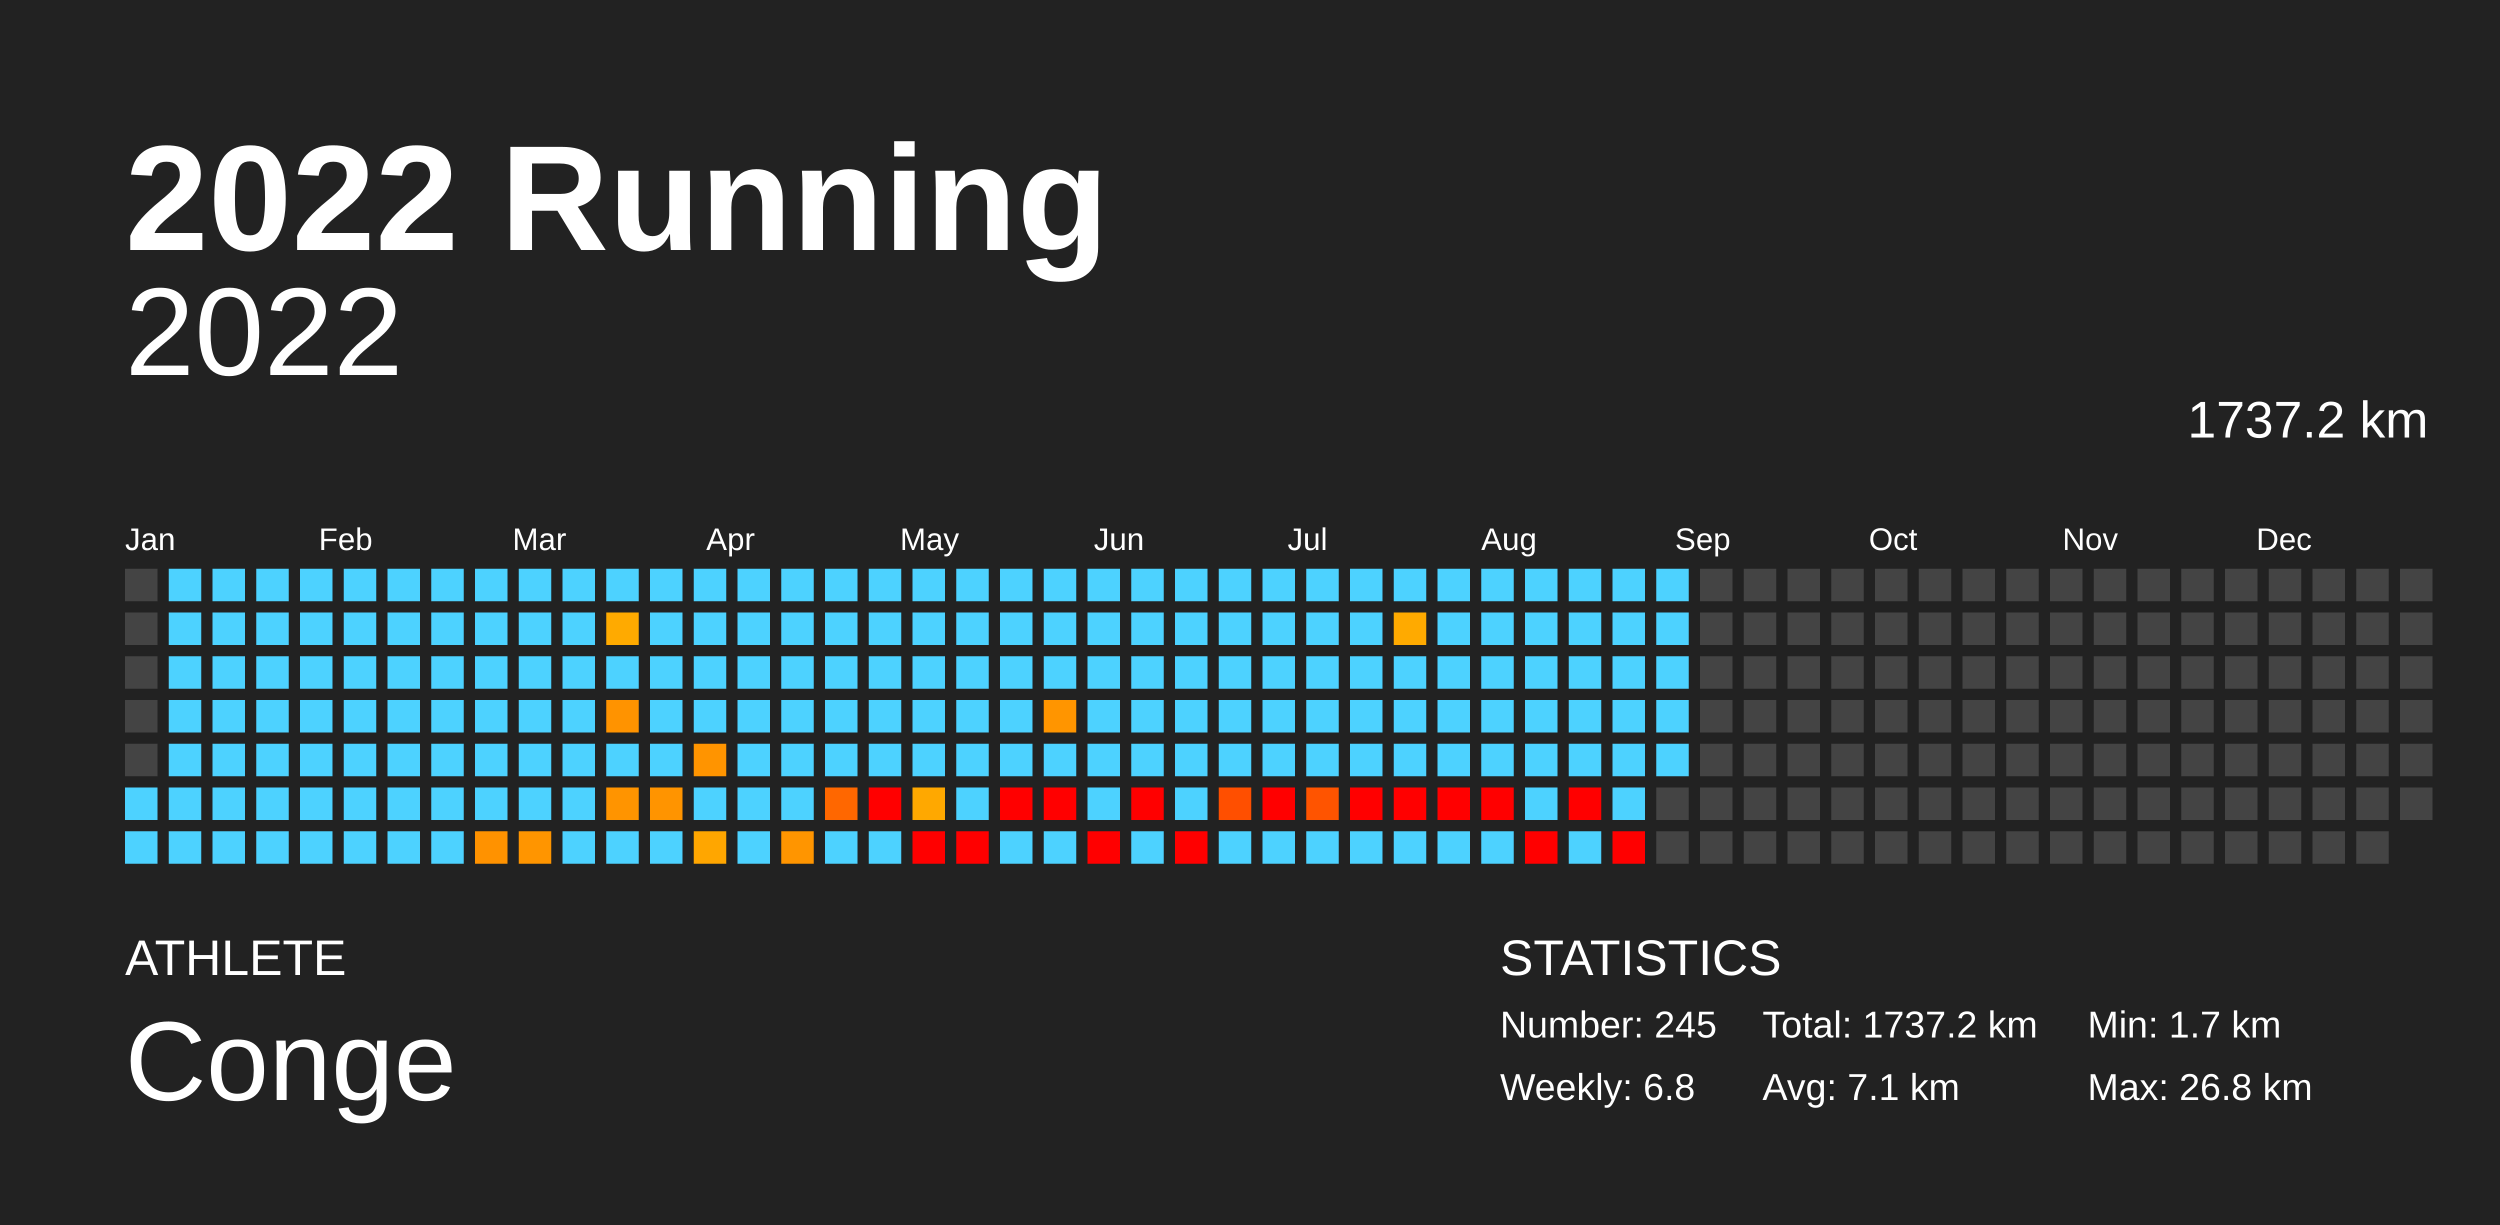
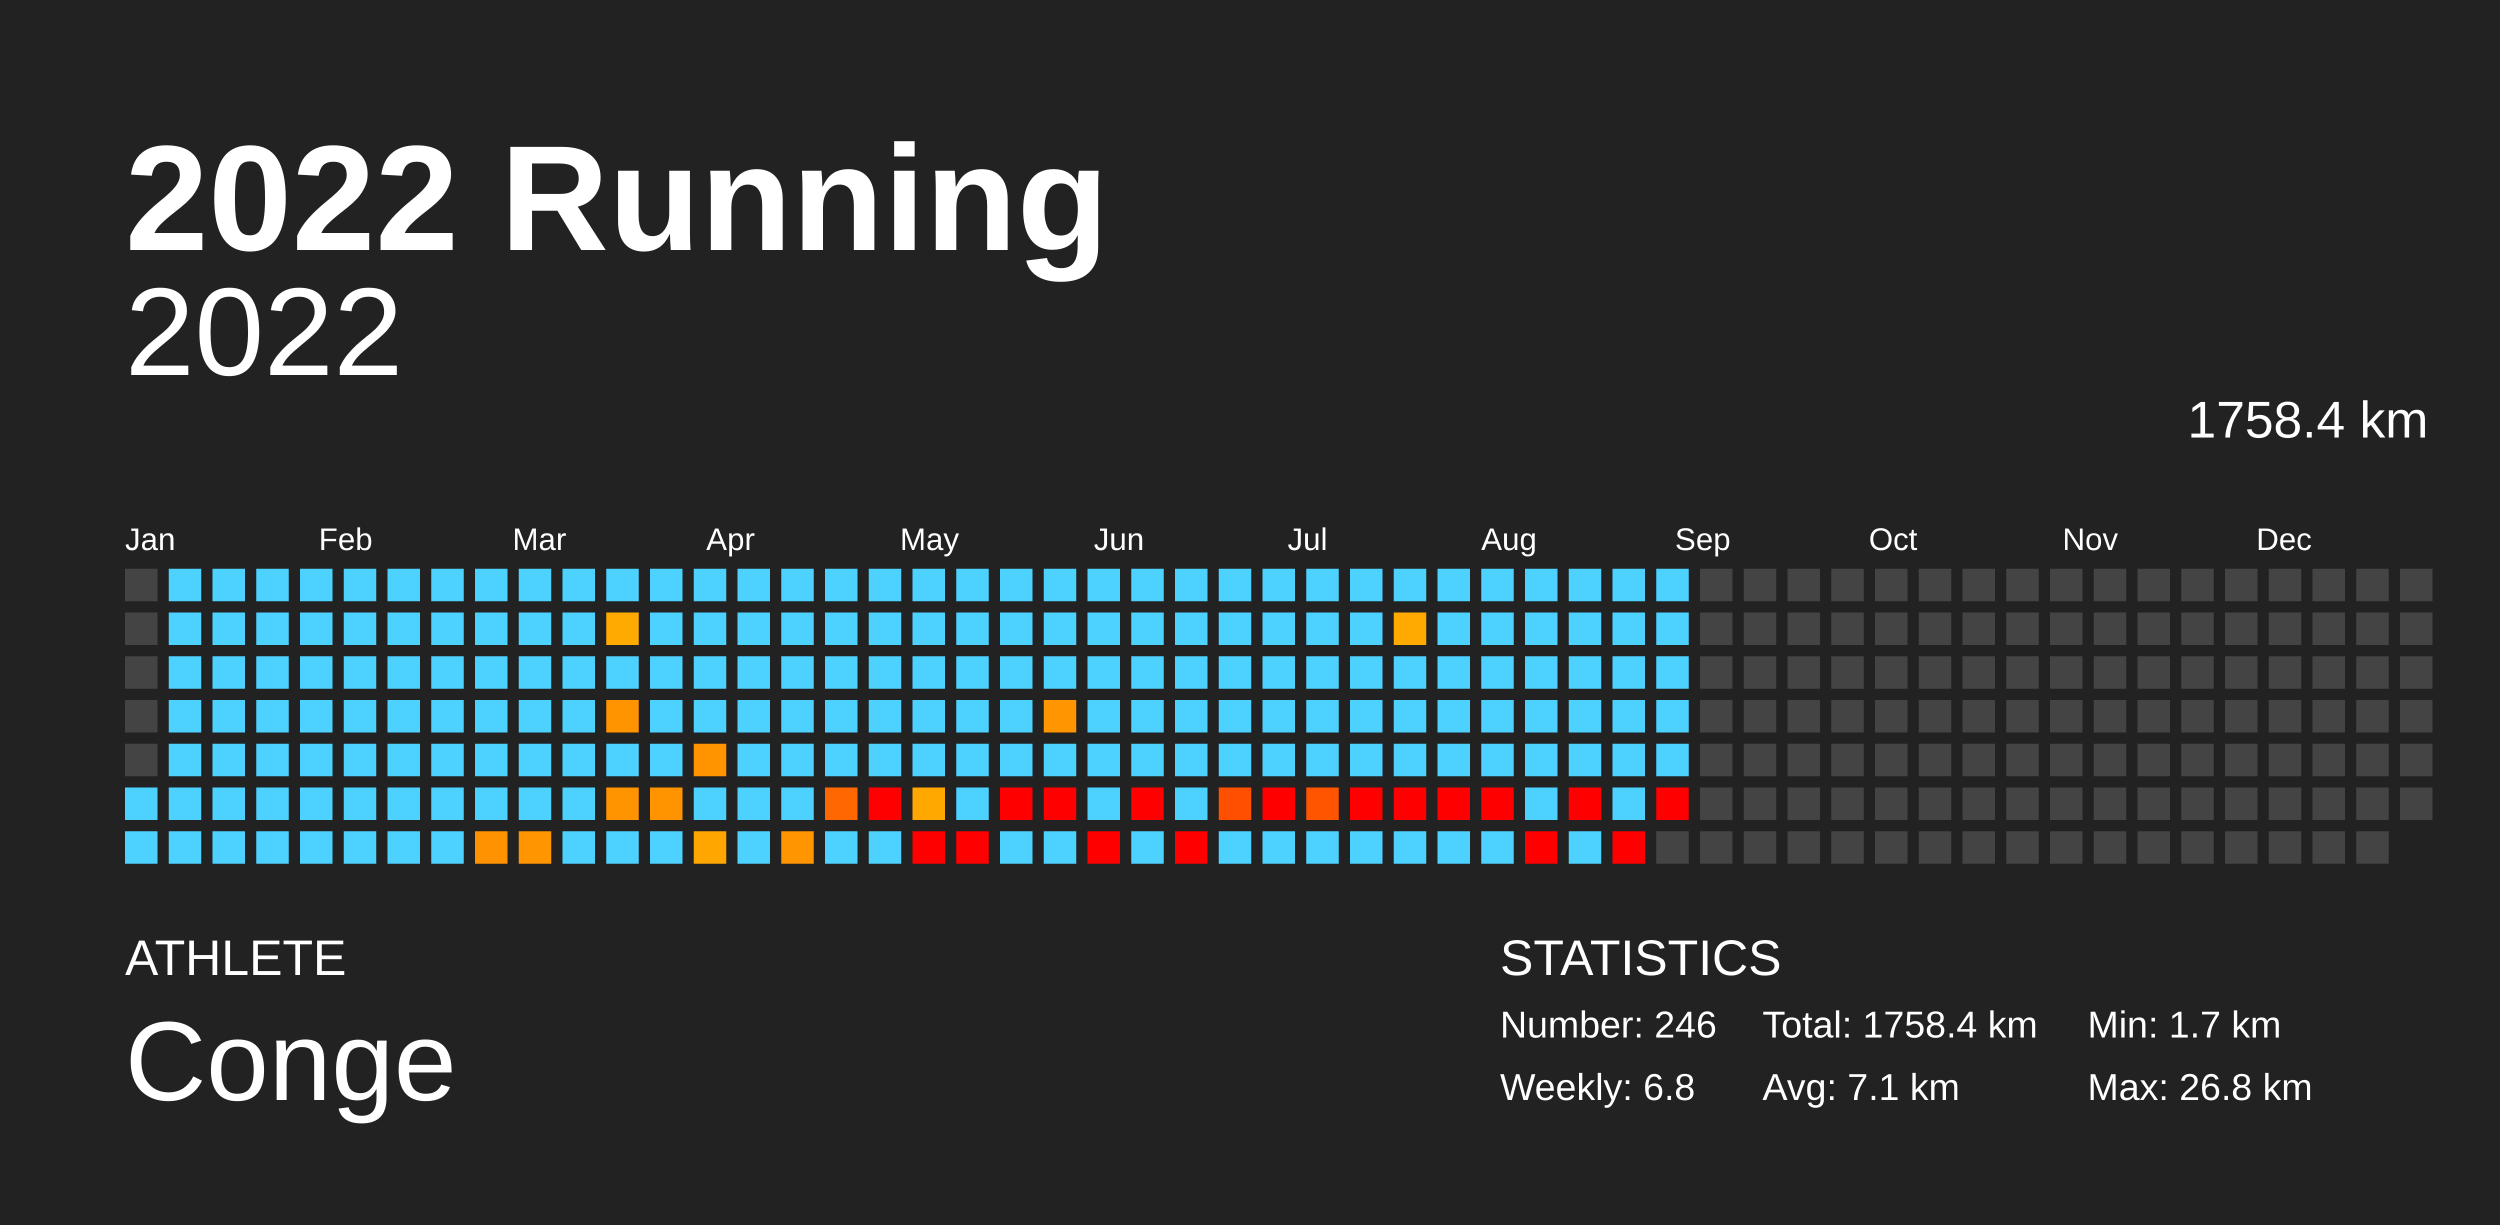
<svg xmlns="http://www.w3.org/2000/svg" baseProfile="full" height="98mm" version="1.1" viewBox="0,0,200,98" width="200mm">
  <defs />
  <rect fill="#222222" height="98" width="200" x="0" y="0" />
  <text fill="#FFFFFF" style="font-size:12px; font-family:Arial; font-weight:bold;" x="10" y="20">2022 Running</text>
  <text fill="#FFFFFF" style="font-size:4px; font-family:Arial" x="10" y="78">ATHLETE</text>
  <text fill="#FFFFFF" style="font-size:9px; font-family:Arial" x="10" y="88">Conge</text>
  <text fill="#FFFFFF" style="font-size:4px; font-family:Arial" x="120" y="78">STATISTICS</text>
-   <text fill="#FFFFFF" style="font-size:3px; font-family:Arial" x="120" y="83">Number: 245</text>
+   <text fill="#FFFFFF" style="font-size:3px; font-family:Arial" x="120" y="83">Number: 246</text>
  <text fill="#FFFFFF" style="font-size:3px; font-family:Arial" x="120" y="88">Weekly: 6.8</text>
-   <text fill="#FFFFFF" style="font-size:3px; font-family:Arial" x="141" y="83">Total: 1737.2 km</text>
+   <text fill="#FFFFFF" style="font-size:3px; font-family:Arial" x="141" y="83">Total: 1758.4 km</text>
  <text fill="#FFFFFF" style="font-size:3px; font-family:Arial" x="141" y="88">Avg: 7.1 km</text>
  <text fill="#FFFFFF" style="font-size:3px; font-family:Arial" x="167" y="83">Min: 1.7 km</text>
  <text fill="#FFFFFF" style="font-size:3px; font-family:Arial" x="167" y="88">Max: 26.8 km</text>
  <text alignment-baseline="hanging" fill="#FFFFFF" style="font-size:10.0px; font-family:Arial;" x="10" y="30">2022</text>
-   <text alignment-baseline="hanging" fill="#FFFFFF" style="font-size:4.125px; font-family:Arial;" x="175" y="35">1737.2 km</text>
+   <text alignment-baseline="hanging" fill="#FFFFFF" style="font-size:4.125px; font-family:Arial;" x="175" y="35">1758.4 km</text>
  <text fill="#FFFFFF" style="font-size:2.5px; font-family:Arial" x="10.0" y="44">Jan</text>
  <text fill="#FFFFFF" style="font-size:2.5px; font-family:Arial" x="25.5" y="44">Feb</text>
  <text fill="#FFFFFF" style="font-size:2.5px; font-family:Arial" x="41.0" y="44">Mar</text>
  <text fill="#FFFFFF" style="font-size:2.5px; font-family:Arial" x="56.5" y="44">Apr</text>
  <text fill="#FFFFFF" style="font-size:2.5px; font-family:Arial" x="72.0" y="44">May</text>
  <text fill="#FFFFFF" style="font-size:2.5px; font-family:Arial" x="87.5" y="44">Jun</text>
  <text fill="#FFFFFF" style="font-size:2.5px; font-family:Arial" x="103.0" y="44">Jul</text>
  <text fill="#FFFFFF" style="font-size:2.5px; font-family:Arial" x="118.5" y="44">Aug</text>
  <text fill="#FFFFFF" style="font-size:2.5px; font-family:Arial" x="134.0" y="44">Sep</text>
  <text fill="#FFFFFF" style="font-size:2.5px; font-family:Arial" x="149.5" y="44">Oct</text>
  <text fill="#FFFFFF" style="font-size:2.5px; font-family:Arial" x="165.0" y="44">Nov</text>
  <text fill="#FFFFFF" style="font-size:2.5px; font-family:Arial" x="180.5" y="44">Dec</text>
  <rect fill="#444444" height="2.6" width="2.6" x="10.0" y="45.5" />
  <rect fill="#444444" height="2.6" width="2.6" x="10.0" y="49.0" />
  <rect fill="#444444" height="2.6" width="2.6" x="10.0" y="52.5" />
  <rect fill="#444444" height="2.6" width="2.6" x="10.0" y="56.0" />
  <rect fill="#444444" height="2.6" width="2.6" x="10.0" y="59.5" />
  <rect fill="#4dd2ff" height="2.6" width="2.6" x="10.0" y="63.0" />
  <rect fill="#4dd2ff" height="2.6" width="2.6" x="10.0" y="66.5" />
  <rect fill="#4dd2ff" height="2.6" width="2.6" x="13.5" y="45.5" />
  <rect fill="#4dd2ff" height="2.6" width="2.6" x="13.5" y="49.0" />
  <rect fill="#4dd2ff" height="2.6" width="2.6" x="13.5" y="52.5" />
  <rect fill="#4dd2ff" height="2.6" width="2.6" x="13.5" y="56.0" />
  <rect fill="#4dd2ff" height="2.6" width="2.6" x="13.5" y="59.5" />
  <rect fill="#4dd2ff" height="2.6" width="2.6" x="13.5" y="63.0" />
  <rect fill="#4dd2ff" height="2.6" width="2.6" x="13.5" y="66.5" />
  <rect fill="#4dd2ff" height="2.6" width="2.6" x="17.0" y="45.5" />
  <rect fill="#4dd2ff" height="2.6" width="2.6" x="17.0" y="49.0" />
  <rect fill="#4dd2ff" height="2.6" width="2.6" x="17.0" y="52.5" />
  <rect fill="#4dd2ff" height="2.6" width="2.6" x="17.0" y="56.0" />
  <rect fill="#4dd2ff" height="2.6" width="2.6" x="17.0" y="59.5" />
  <rect fill="#4dd2ff" height="2.6" width="2.6" x="17.0" y="63.0" />
  <rect fill="#4dd2ff" height="2.6" width="2.6" x="17.0" y="66.5" />
  <rect fill="#4dd2ff" height="2.6" width="2.6" x="20.5" y="45.5" />
  <rect fill="#4dd2ff" height="2.6" width="2.6" x="20.5" y="49.0" />
  <rect fill="#4dd2ff" height="2.6" width="2.6" x="20.5" y="52.5" />
  <rect fill="#4dd2ff" height="2.6" width="2.6" x="20.5" y="56.0" />
  <rect fill="#4dd2ff" height="2.6" width="2.6" x="20.5" y="59.5" />
  <rect fill="#4dd2ff" height="2.6" width="2.6" x="20.5" y="63.0" />
  <rect fill="#4dd2ff" height="2.6" width="2.6" x="20.5" y="66.5" />
  <rect fill="#4dd2ff" height="2.6" width="2.6" x="24.0" y="45.5" />
  <rect fill="#4dd2ff" height="2.6" width="2.6" x="24.0" y="49.0" />
  <rect fill="#4dd2ff" height="2.6" width="2.6" x="24.0" y="52.5" />
  <rect fill="#4dd2ff" height="2.6" width="2.6" x="24.0" y="56.0" />
  <rect fill="#4dd2ff" height="2.6" width="2.6" x="24.0" y="59.5" />
  <rect fill="#4dd2ff" height="2.6" width="2.6" x="24.0" y="63.0" />
  <rect fill="#4dd2ff" height="2.6" width="2.6" x="24.0" y="66.5" />
  <rect fill="#4dd2ff" height="2.6" width="2.6" x="27.5" y="45.5" />
  <rect fill="#4dd2ff" height="2.6" width="2.6" x="27.5" y="49.0" />
  <rect fill="#4dd2ff" height="2.6" width="2.6" x="27.5" y="52.5" />
  <rect fill="#4dd2ff" height="2.6" width="2.6" x="27.5" y="56.0" />
  <rect fill="#4dd2ff" height="2.6" width="2.6" x="27.5" y="59.5" />
  <rect fill="#4dd2ff" height="2.6" width="2.6" x="27.5" y="63.0" />
  <rect fill="#4dd2ff" height="2.6" width="2.6" x="27.5" y="66.5" />
  <rect fill="#4dd2ff" height="2.6" width="2.6" x="31.0" y="45.5" />
  <rect fill="#4dd2ff" height="2.6" width="2.6" x="31.0" y="49.0" />
  <rect fill="#4dd2ff" height="2.6" width="2.6" x="31.0" y="52.5" />
  <rect fill="#4dd2ff" height="2.6" width="2.6" x="31.0" y="56.0" />
  <rect fill="#4dd2ff" height="2.6" width="2.6" x="31.0" y="59.5" />
  <rect fill="#4dd2ff" height="2.6" width="2.6" x="31.0" y="63.0" />
  <rect fill="#4dd2ff" height="2.6" width="2.6" x="31.0" y="66.5" />
  <rect fill="#4dd2ff" height="2.6" width="2.6" x="34.5" y="45.5" />
  <rect fill="#4dd2ff" height="2.6" width="2.6" x="34.5" y="49.0" />
  <rect fill="#4dd2ff" height="2.6" width="2.6" x="34.5" y="52.5" />
  <rect fill="#4dd2ff" height="2.6" width="2.6" x="34.5" y="56.0" />
  <rect fill="#4dd2ff" height="2.6" width="2.6" x="34.5" y="59.5" />
  <rect fill="#4dd2ff" height="2.6" width="2.6" x="34.5" y="63.0" />
  <rect fill="#4dd2ff" height="2.6" width="2.6" x="34.5" y="66.5" />
  <rect fill="#4dd2ff" height="2.6" width="2.6" x="38.0" y="45.5" />
  <rect fill="#4dd2ff" height="2.6" width="2.6" x="38.0" y="49.0" />
  <rect fill="#4dd2ff" height="2.6" width="2.6" x="38.0" y="52.5" />
  <rect fill="#4dd2ff" height="2.6" width="2.6" x="38.0" y="56.0" />
  <rect fill="#4dd2ff" height="2.6" width="2.6" x="38.0" y="59.5" />
  <rect fill="#4dd2ff" height="2.6" width="2.6" x="38.0" y="63.0" />
  <rect fill="#ff9200" height="2.6" width="2.6" x="38.0" y="66.5" />
  <rect fill="#4dd2ff" height="2.6" width="2.6" x="41.5" y="45.5" />
  <rect fill="#4dd2ff" height="2.6" width="2.6" x="41.5" y="49.0" />
  <rect fill="#4dd2ff" height="2.6" width="2.6" x="41.5" y="52.5" />
  <rect fill="#4dd2ff" height="2.6" width="2.6" x="41.5" y="56.0" />
  <rect fill="#4dd2ff" height="2.6" width="2.6" x="41.5" y="59.5" />
  <rect fill="#4dd2ff" height="2.6" width="2.6" x="41.5" y="63.0" />
  <rect fill="#ff9500" height="2.6" width="2.6" x="41.5" y="66.5" />
  <rect fill="#4dd2ff" height="2.6" width="2.6" x="45.0" y="45.5" />
  <rect fill="#4dd2ff" height="2.6" width="2.6" x="45.0" y="49.0" />
  <rect fill="#4dd2ff" height="2.6" width="2.6" x="45.0" y="52.5" />
  <rect fill="#4dd2ff" height="2.6" width="2.6" x="45.0" y="56.0" />
  <rect fill="#4dd2ff" height="2.6" width="2.6" x="45.0" y="59.5" />
  <rect fill="#4dd2ff" height="2.6" width="2.6" x="45.0" y="63.0" />
  <rect fill="#4dd2ff" height="2.6" width="2.6" x="45.0" y="66.5" />
  <rect fill="#4dd2ff" height="2.6" width="2.6" x="48.5" y="45.5" />
  <rect fill="#ffaa00" height="2.6" width="2.6" x="48.5" y="49.0" />
  <rect fill="#4dd2ff" height="2.6" width="2.6" x="48.5" y="52.5" />
  <rect fill="#ff9300" height="2.6" width="2.6" x="48.5" y="56.0" />
  <rect fill="#4dd2ff" height="2.6" width="2.6" x="48.5" y="59.5" />
  <rect fill="#ff9400" height="2.6" width="2.6" x="48.5" y="63.0" />
  <rect fill="#4dd2ff" height="2.6" width="2.6" x="48.5" y="66.5" />
  <rect fill="#4dd2ff" height="2.6" width="2.6" x="52.0" y="45.5" />
  <rect fill="#4dd2ff" height="2.6" width="2.6" x="52.0" y="49.0" />
  <rect fill="#4dd2ff" height="2.6" width="2.6" x="52.0" y="52.5" />
  <rect fill="#4dd2ff" height="2.6" width="2.6" x="52.0" y="56.0" />
  <rect fill="#4dd2ff" height="2.6" width="2.6" x="52.0" y="59.5" />
  <rect fill="#ff9400" height="2.6" width="2.6" x="52.0" y="63.0" />
  <rect fill="#4dd2ff" height="2.6" width="2.6" x="52.0" y="66.5" />
  <rect fill="#4dd2ff" height="2.6" width="2.6" x="55.5" y="45.5" />
  <rect fill="#4dd2ff" height="2.6" width="2.6" x="55.5" y="49.0" />
  <rect fill="#4dd2ff" height="2.6" width="2.6" x="55.5" y="52.5" />
  <rect fill="#4dd2ff" height="2.6" width="2.6" x="55.5" y="56.0" />
  <rect fill="#ff9400" height="2.6" width="2.6" x="55.5" y="59.5" />
  <rect fill="#4dd2ff" height="2.6" width="2.6" x="55.5" y="63.0" />
  <rect fill="#ffa600" height="2.6" width="2.6" x="55.5" y="66.5" />
  <rect fill="#4dd2ff" height="2.6" width="2.6" x="59.0" y="45.5" />
  <rect fill="#4dd2ff" height="2.6" width="2.6" x="59.0" y="49.0" />
  <rect fill="#4dd2ff" height="2.6" width="2.6" x="59.0" y="52.5" />
  <rect fill="#4dd2ff" height="2.6" width="2.6" x="59.0" y="56.0" />
  <rect fill="#4dd2ff" height="2.6" width="2.6" x="59.0" y="59.5" />
  <rect fill="#4dd2ff" height="2.6" width="2.6" x="59.0" y="63.0" />
  <rect fill="#4dd2ff" height="2.6" width="2.6" x="59.0" y="66.5" />
  <rect fill="#4dd2ff" height="2.6" width="2.6" x="62.5" y="45.5" />
  <rect fill="#4dd2ff" height="2.6" width="2.6" x="62.5" y="49.0" />
  <rect fill="#4dd2ff" height="2.6" width="2.6" x="62.5" y="52.5" />
  <rect fill="#4dd2ff" height="2.6" width="2.6" x="62.5" y="56.0" />
  <rect fill="#4dd2ff" height="2.6" width="2.6" x="62.5" y="59.5" />
  <rect fill="#4dd2ff" height="2.6" width="2.6" x="62.5" y="63.0" />
  <rect fill="#ff9500" height="2.6" width="2.6" x="62.5" y="66.5" />
  <rect fill="#4dd2ff" height="2.6" width="2.6" x="66.0" y="45.5" />
  <rect fill="#4dd2ff" height="2.6" width="2.6" x="66.0" y="49.0" />
  <rect fill="#4dd2ff" height="2.6" width="2.6" x="66.0" y="52.5" />
  <rect fill="#4dd2ff" height="2.6" width="2.6" x="66.0" y="56.0" />
  <rect fill="#4dd2ff" height="2.6" width="2.6" x="66.0" y="59.5" />
  <rect fill="#ff6700" height="2.6" width="2.6" x="66.0" y="63.0" />
  <rect fill="#4dd2ff" height="2.6" width="2.6" x="66.0" y="66.5" />
  <rect fill="#4dd2ff" height="2.6" width="2.6" x="69.5" y="45.5" />
  <rect fill="#4dd2ff" height="2.6" width="2.6" x="69.5" y="49.0" />
  <rect fill="#4dd2ff" height="2.6" width="2.6" x="69.5" y="52.5" />
  <rect fill="#4dd2ff" height="2.6" width="2.6" x="69.5" y="56.0" />
  <rect fill="#4dd2ff" height="2.6" width="2.6" x="69.5" y="59.5" />
  <rect fill="red" height="2.6" width="2.6" x="69.5" y="63.0" />
  <rect fill="#4dd2ff" height="2.6" width="2.6" x="69.5" y="66.5" />
  <rect fill="#4dd2ff" height="2.6" width="2.6" x="73.0" y="45.5" />
  <rect fill="#4dd2ff" height="2.6" width="2.6" x="73.0" y="49.0" />
  <rect fill="#4dd2ff" height="2.6" width="2.6" x="73.0" y="52.5" />
  <rect fill="#4dd2ff" height="2.6" width="2.6" x="73.0" y="56.0" />
  <rect fill="#4dd2ff" height="2.6" width="2.6" x="73.0" y="59.5" />
  <rect fill="#ffa800" height="2.6" width="2.6" x="73.0" y="63.0" />
  <rect fill="red" height="2.6" width="2.6" x="73.0" y="66.5" />
  <rect fill="#4dd2ff" height="2.6" width="2.6" x="76.5" y="45.5" />
  <rect fill="#4dd2ff" height="2.6" width="2.6" x="76.5" y="49.0" />
  <rect fill="#4dd2ff" height="2.6" width="2.6" x="76.5" y="52.5" />
  <rect fill="#4dd2ff" height="2.6" width="2.6" x="76.5" y="56.0" />
  <rect fill="#4dd2ff" height="2.6" width="2.6" x="76.5" y="59.5" />
  <rect fill="#4dd2ff" height="2.6" width="2.6" x="76.5" y="63.0" />
  <rect fill="red" height="2.6" width="2.6" x="76.5" y="66.5" />
  <rect fill="#4dd2ff" height="2.6" width="2.6" x="80.0" y="45.5" />
  <rect fill="#4dd2ff" height="2.6" width="2.6" x="80.0" y="49.0" />
  <rect fill="#4dd2ff" height="2.6" width="2.6" x="80.0" y="52.5" />
  <rect fill="#4dd2ff" height="2.6" width="2.6" x="80.0" y="56.0" />
  <rect fill="#4dd2ff" height="2.6" width="2.6" x="80.0" y="59.5" />
  <rect fill="red" height="2.6" width="2.6" x="80.0" y="63.0" />
  <rect fill="#4dd2ff" height="2.6" width="2.6" x="80.0" y="66.5" />
  <rect fill="#4dd2ff" height="2.6" width="2.6" x="83.5" y="45.5" />
  <rect fill="#4dd2ff" height="2.6" width="2.6" x="83.5" y="49.0" />
  <rect fill="#4dd2ff" height="2.6" width="2.6" x="83.5" y="52.5" />
  <rect fill="#ff9500" height="2.6" width="2.6" x="83.5" y="56.0" />
  <rect fill="#4dd2ff" height="2.6" width="2.6" x="83.5" y="59.5" />
  <rect fill="red" height="2.6" width="2.6" x="83.5" y="63.0" />
  <rect fill="#4dd2ff" height="2.6" width="2.6" x="83.5" y="66.5" />
  <rect fill="#4dd2ff" height="2.6" width="2.6" x="87.0" y="45.5" />
  <rect fill="#4dd2ff" height="2.6" width="2.6" x="87.0" y="49.0" />
  <rect fill="#4dd2ff" height="2.6" width="2.6" x="87.0" y="52.5" />
  <rect fill="#4dd2ff" height="2.6" width="2.6" x="87.0" y="56.0" />
  <rect fill="#4dd2ff" height="2.6" width="2.6" x="87.0" y="59.5" />
  <rect fill="#4dd2ff" height="2.6" width="2.6" x="87.0" y="63.0" />
  <rect fill="red" height="2.6" width="2.6" x="87.0" y="66.5" />
  <rect fill="#4dd2ff" height="2.6" width="2.6" x="90.5" y="45.5" />
  <rect fill="#4dd2ff" height="2.6" width="2.6" x="90.5" y="49.0" />
  <rect fill="#4dd2ff" height="2.6" width="2.6" x="90.5" y="52.5" />
  <rect fill="#4dd2ff" height="2.6" width="2.6" x="90.5" y="56.0" />
  <rect fill="#4dd2ff" height="2.6" width="2.6" x="90.5" y="59.5" />
  <rect fill="red" height="2.6" width="2.6" x="90.5" y="63.0" />
  <rect fill="#4dd2ff" height="2.6" width="2.6" x="90.5" y="66.5" />
  <rect fill="#4dd2ff" height="2.6" width="2.6" x="94.0" y="45.5" />
  <rect fill="#4dd2ff" height="2.6" width="2.6" x="94.0" y="49.0" />
  <rect fill="#4dd2ff" height="2.6" width="2.6" x="94.0" y="52.5" />
  <rect fill="#4dd2ff" height="2.6" width="2.6" x="94.0" y="56.0" />
  <rect fill="#4dd2ff" height="2.6" width="2.6" x="94.0" y="59.5" />
  <rect fill="#4dd2ff" height="2.6" width="2.6" x="94.0" y="63.0" />
  <rect fill="red" height="2.6" width="2.6" x="94.0" y="66.5" />
  <rect fill="#4dd2ff" height="2.6" width="2.6" x="97.5" y="45.5" />
  <rect fill="#4dd2ff" height="2.6" width="2.6" x="97.5" y="49.0" />
  <rect fill="#4dd2ff" height="2.6" width="2.6" x="97.5" y="52.5" />
  <rect fill="#4dd2ff" height="2.6" width="2.6" x="97.5" y="56.0" />
  <rect fill="#4dd2ff" height="2.6" width="2.6" x="97.5" y="59.5" />
  <rect fill="#ff4f00" height="2.6" width="2.6" x="97.5" y="63.0" />
  <rect fill="#4dd2ff" height="2.6" width="2.6" x="97.5" y="66.5" />
  <rect fill="#4dd2ff" height="2.6" width="2.6" x="101.0" y="45.5" />
  <rect fill="#4dd2ff" height="2.6" width="2.6" x="101.0" y="49.0" />
  <rect fill="#4dd2ff" height="2.6" width="2.6" x="101.0" y="52.5" />
  <rect fill="#4dd2ff" height="2.6" width="2.6" x="101.0" y="56.0" />
  <rect fill="#4dd2ff" height="2.6" width="2.6" x="101.0" y="59.5" />
  <rect fill="red" height="2.6" width="2.6" x="101.0" y="63.0" />
  <rect fill="#4dd2ff" height="2.6" width="2.6" x="101.0" y="66.5" />
  <rect fill="#4dd2ff" height="2.6" width="2.6" x="104.5" y="45.5" />
  <rect fill="#4dd2ff" height="2.6" width="2.6" x="104.5" y="49.0" />
  <rect fill="#4dd2ff" height="2.6" width="2.6" x="104.5" y="52.5" />
  <rect fill="#4dd2ff" height="2.6" width="2.6" x="104.5" y="56.0" />
  <rect fill="#4dd2ff" height="2.6" width="2.6" x="104.5" y="59.5" />
  <rect fill="#ff5400" height="2.6" width="2.6" x="104.5" y="63.0" />
  <rect fill="#4dd2ff" height="2.6" width="2.6" x="104.5" y="66.5" />
  <rect fill="#4dd2ff" height="2.6" width="2.6" x="108.0" y="45.5" />
  <rect fill="#4dd2ff" height="2.6" width="2.6" x="108.0" y="49.0" />
  <rect fill="#4dd2ff" height="2.6" width="2.6" x="108.0" y="52.5" />
  <rect fill="#4dd2ff" height="2.6" width="2.6" x="108.0" y="56.0" />
  <rect fill="#4dd2ff" height="2.6" width="2.6" x="108.0" y="59.5" />
  <rect fill="red" height="2.6" width="2.6" x="108.0" y="63.0" />
  <rect fill="#4dd2ff" height="2.6" width="2.6" x="108.0" y="66.5" />
  <rect fill="#4dd2ff" height="2.6" width="2.6" x="111.5" y="45.5" />
  <rect fill="#ffaa00" height="2.6" width="2.6" x="111.5" y="49.0" />
  <rect fill="#4dd2ff" height="2.6" width="2.6" x="111.5" y="52.5" />
  <rect fill="#4dd2ff" height="2.6" width="2.6" x="111.5" y="56.0" />
  <rect fill="#4dd2ff" height="2.6" width="2.6" x="111.5" y="59.5" />
  <rect fill="red" height="2.6" width="2.6" x="111.5" y="63.0" />
  <rect fill="#4dd2ff" height="2.6" width="2.6" x="111.5" y="66.5" />
  <rect fill="#4dd2ff" height="2.6" width="2.6" x="115.0" y="45.5" />
  <rect fill="#4dd2ff" height="2.6" width="2.6" x="115.0" y="49.0" />
  <rect fill="#4dd2ff" height="2.6" width="2.6" x="115.0" y="52.5" />
  <rect fill="#4dd2ff" height="2.6" width="2.6" x="115.0" y="56.0" />
  <rect fill="#4dd2ff" height="2.6" width="2.6" x="115.0" y="59.5" />
  <rect fill="red" height="2.6" width="2.6" x="115.0" y="63.0" />
  <rect fill="#4dd2ff" height="2.6" width="2.6" x="115.0" y="66.5" />
  <rect fill="#4dd2ff" height="2.6" width="2.6" x="118.5" y="45.5" />
  <rect fill="#4dd2ff" height="2.6" width="2.6" x="118.5" y="49.0" />
  <rect fill="#4dd2ff" height="2.6" width="2.6" x="118.5" y="52.5" />
  <rect fill="#4dd2ff" height="2.6" width="2.6" x="118.5" y="56.0" />
  <rect fill="#4dd2ff" height="2.6" width="2.6" x="118.5" y="59.5" />
  <rect fill="red" height="2.6" width="2.6" x="118.5" y="63.0" />
  <rect fill="#4dd2ff" height="2.6" width="2.6" x="118.5" y="66.5" />
  <rect fill="#4dd2ff" height="2.6" width="2.6" x="122.0" y="45.5" />
  <rect fill="#4dd2ff" height="2.6" width="2.6" x="122.0" y="49.0" />
  <rect fill="#4dd2ff" height="2.6" width="2.6" x="122.0" y="52.5" />
  <rect fill="#4dd2ff" height="2.6" width="2.6" x="122.0" y="56.0" />
  <rect fill="#4dd2ff" height="2.6" width="2.6" x="122.0" y="59.5" />
  <rect fill="#4dd2ff" height="2.6" width="2.6" x="122.0" y="63.0" />
  <rect fill="red" height="2.6" width="2.6" x="122.0" y="66.5" />
  <rect fill="#4dd2ff" height="2.6" width="2.6" x="125.5" y="45.5" />
  <rect fill="#4dd2ff" height="2.6" width="2.6" x="125.5" y="49.0" />
  <rect fill="#4dd2ff" height="2.6" width="2.6" x="125.5" y="52.5" />
  <rect fill="#4dd2ff" height="2.6" width="2.6" x="125.5" y="56.0" />
  <rect fill="#4dd2ff" height="2.6" width="2.6" x="125.5" y="59.5" />
  <rect fill="red" height="2.6" width="2.6" x="125.5" y="63.0" />
  <rect fill="#4dd2ff" height="2.6" width="2.6" x="125.5" y="66.5" />
  <rect fill="#4dd2ff" height="2.6" width="2.6" x="129.0" y="45.5" />
  <rect fill="#4dd2ff" height="2.6" width="2.6" x="129.0" y="49.0" />
  <rect fill="#4dd2ff" height="2.6" width="2.6" x="129.0" y="52.5" />
  <rect fill="#4dd2ff" height="2.6" width="2.6" x="129.0" y="56.0" />
  <rect fill="#4dd2ff" height="2.6" width="2.6" x="129.0" y="59.5" />
  <rect fill="#4dd2ff" height="2.6" width="2.6" x="129.0" y="63.0" />
  <rect fill="red" height="2.6" width="2.6" x="129.0" y="66.5" />
  <rect fill="#4dd2ff" height="2.6" width="2.6" x="132.5" y="45.5" />
  <rect fill="#4dd2ff" height="2.6" width="2.6" x="132.5" y="49.0" />
  <rect fill="#4dd2ff" height="2.6" width="2.6" x="132.5" y="52.5" />
  <rect fill="#4dd2ff" height="2.6" width="2.6" x="132.5" y="56.0" />
  <rect fill="#4dd2ff" height="2.6" width="2.6" x="132.5" y="59.5" />
-   <rect fill="#444444" height="2.6" width="2.6" x="132.5" y="63.0" />
+   <rect fill="red" height="2.6" width="2.6" x="132.5" y="63.0" />
  <rect fill="#444444" height="2.6" width="2.6" x="132.5" y="66.5" />
  <rect fill="#444444" height="2.6" width="2.6" x="136.0" y="45.5" />
  <rect fill="#444444" height="2.6" width="2.6" x="136.0" y="49.0" />
  <rect fill="#444444" height="2.6" width="2.6" x="136.0" y="52.5" />
  <rect fill="#444444" height="2.6" width="2.6" x="136.0" y="56.0" />
  <rect fill="#444444" height="2.6" width="2.6" x="136.0" y="59.5" />
  <rect fill="#444444" height="2.6" width="2.6" x="136.0" y="63.0" />
  <rect fill="#444444" height="2.6" width="2.6" x="136.0" y="66.5" />
  <rect fill="#444444" height="2.6" width="2.6" x="139.5" y="45.5" />
  <rect fill="#444444" height="2.6" width="2.6" x="139.5" y="49.0" />
  <rect fill="#444444" height="2.6" width="2.6" x="139.5" y="52.5" />
  <rect fill="#444444" height="2.6" width="2.6" x="139.5" y="56.0" />
  <rect fill="#444444" height="2.6" width="2.6" x="139.5" y="59.5" />
  <rect fill="#444444" height="2.6" width="2.6" x="139.5" y="63.0" />
  <rect fill="#444444" height="2.6" width="2.6" x="139.5" y="66.5" />
  <rect fill="#444444" height="2.6" width="2.6" x="143.0" y="45.5" />
  <rect fill="#444444" height="2.6" width="2.6" x="143.0" y="49.0" />
  <rect fill="#444444" height="2.6" width="2.6" x="143.0" y="52.5" />
  <rect fill="#444444" height="2.6" width="2.6" x="143.0" y="56.0" />
  <rect fill="#444444" height="2.6" width="2.6" x="143.0" y="59.5" />
  <rect fill="#444444" height="2.6" width="2.6" x="143.0" y="63.0" />
  <rect fill="#444444" height="2.6" width="2.6" x="143.0" y="66.5" />
  <rect fill="#444444" height="2.6" width="2.6" x="146.5" y="45.5" />
  <rect fill="#444444" height="2.6" width="2.6" x="146.5" y="49.0" />
  <rect fill="#444444" height="2.6" width="2.6" x="146.5" y="52.5" />
  <rect fill="#444444" height="2.6" width="2.6" x="146.5" y="56.0" />
  <rect fill="#444444" height="2.6" width="2.6" x="146.5" y="59.5" />
  <rect fill="#444444" height="2.6" width="2.6" x="146.5" y="63.0" />
  <rect fill="#444444" height="2.6" width="2.6" x="146.5" y="66.5" />
  <rect fill="#444444" height="2.6" width="2.6" x="150.0" y="45.5" />
  <rect fill="#444444" height="2.6" width="2.6" x="150.0" y="49.0" />
  <rect fill="#444444" height="2.6" width="2.6" x="150.0" y="52.5" />
  <rect fill="#444444" height="2.6" width="2.6" x="150.0" y="56.0" />
  <rect fill="#444444" height="2.6" width="2.6" x="150.0" y="59.5" />
  <rect fill="#444444" height="2.6" width="2.6" x="150.0" y="63.0" />
  <rect fill="#444444" height="2.6" width="2.6" x="150.0" y="66.5" />
  <rect fill="#444444" height="2.6" width="2.6" x="153.5" y="45.5" />
  <rect fill="#444444" height="2.6" width="2.6" x="153.5" y="49.0" />
  <rect fill="#444444" height="2.6" width="2.6" x="153.5" y="52.5" />
  <rect fill="#444444" height="2.6" width="2.6" x="153.5" y="56.0" />
  <rect fill="#444444" height="2.6" width="2.6" x="153.5" y="59.5" />
  <rect fill="#444444" height="2.6" width="2.6" x="153.5" y="63.0" />
  <rect fill="#444444" height="2.6" width="2.6" x="153.5" y="66.5" />
  <rect fill="#444444" height="2.6" width="2.6" x="157.0" y="45.5" />
  <rect fill="#444444" height="2.6" width="2.6" x="157.0" y="49.0" />
  <rect fill="#444444" height="2.6" width="2.6" x="157.0" y="52.5" />
  <rect fill="#444444" height="2.6" width="2.6" x="157.0" y="56.0" />
  <rect fill="#444444" height="2.6" width="2.6" x="157.0" y="59.5" />
  <rect fill="#444444" height="2.6" width="2.6" x="157.0" y="63.0" />
  <rect fill="#444444" height="2.6" width="2.6" x="157.0" y="66.5" />
  <rect fill="#444444" height="2.6" width="2.6" x="160.5" y="45.5" />
  <rect fill="#444444" height="2.6" width="2.6" x="160.5" y="49.0" />
  <rect fill="#444444" height="2.6" width="2.6" x="160.5" y="52.5" />
  <rect fill="#444444" height="2.6" width="2.6" x="160.5" y="56.0" />
  <rect fill="#444444" height="2.6" width="2.6" x="160.5" y="59.5" />
  <rect fill="#444444" height="2.6" width="2.6" x="160.5" y="63.0" />
  <rect fill="#444444" height="2.6" width="2.6" x="160.5" y="66.5" />
  <rect fill="#444444" height="2.6" width="2.6" x="164.0" y="45.5" />
  <rect fill="#444444" height="2.6" width="2.6" x="164.0" y="49.0" />
  <rect fill="#444444" height="2.6" width="2.6" x="164.0" y="52.5" />
  <rect fill="#444444" height="2.6" width="2.6" x="164.0" y="56.0" />
  <rect fill="#444444" height="2.6" width="2.6" x="164.0" y="59.5" />
  <rect fill="#444444" height="2.6" width="2.6" x="164.0" y="63.0" />
  <rect fill="#444444" height="2.6" width="2.6" x="164.0" y="66.5" />
  <rect fill="#444444" height="2.6" width="2.6" x="167.5" y="45.5" />
  <rect fill="#444444" height="2.6" width="2.6" x="167.5" y="49.0" />
  <rect fill="#444444" height="2.6" width="2.6" x="167.5" y="52.5" />
  <rect fill="#444444" height="2.6" width="2.6" x="167.5" y="56.0" />
  <rect fill="#444444" height="2.6" width="2.6" x="167.5" y="59.5" />
  <rect fill="#444444" height="2.6" width="2.6" x="167.5" y="63.0" />
  <rect fill="#444444" height="2.6" width="2.6" x="167.5" y="66.5" />
  <rect fill="#444444" height="2.6" width="2.6" x="171.0" y="45.5" />
  <rect fill="#444444" height="2.6" width="2.6" x="171.0" y="49.0" />
  <rect fill="#444444" height="2.6" width="2.6" x="171.0" y="52.5" />
  <rect fill="#444444" height="2.6" width="2.6" x="171.0" y="56.0" />
  <rect fill="#444444" height="2.6" width="2.6" x="171.0" y="59.5" />
  <rect fill="#444444" height="2.6" width="2.6" x="171.0" y="63.0" />
  <rect fill="#444444" height="2.6" width="2.6" x="171.0" y="66.5" />
  <rect fill="#444444" height="2.6" width="2.6" x="174.5" y="45.5" />
  <rect fill="#444444" height="2.6" width="2.6" x="174.5" y="49.0" />
  <rect fill="#444444" height="2.6" width="2.6" x="174.5" y="52.5" />
  <rect fill="#444444" height="2.6" width="2.6" x="174.5" y="56.0" />
  <rect fill="#444444" height="2.6" width="2.6" x="174.5" y="59.5" />
  <rect fill="#444444" height="2.6" width="2.6" x="174.5" y="63.0" />
  <rect fill="#444444" height="2.6" width="2.6" x="174.5" y="66.5" />
  <rect fill="#444444" height="2.6" width="2.6" x="178.0" y="45.5" />
  <rect fill="#444444" height="2.6" width="2.6" x="178.0" y="49.0" />
  <rect fill="#444444" height="2.6" width="2.6" x="178.0" y="52.5" />
  <rect fill="#444444" height="2.6" width="2.6" x="178.0" y="56.0" />
  <rect fill="#444444" height="2.6" width="2.6" x="178.0" y="59.5" />
  <rect fill="#444444" height="2.6" width="2.6" x="178.0" y="63.0" />
  <rect fill="#444444" height="2.6" width="2.6" x="178.0" y="66.5" />
  <rect fill="#444444" height="2.6" width="2.6" x="181.5" y="45.5" />
  <rect fill="#444444" height="2.6" width="2.6" x="181.5" y="49.0" />
  <rect fill="#444444" height="2.6" width="2.6" x="181.5" y="52.5" />
  <rect fill="#444444" height="2.6" width="2.6" x="181.5" y="56.0" />
  <rect fill="#444444" height="2.6" width="2.6" x="181.5" y="59.5" />
  <rect fill="#444444" height="2.6" width="2.6" x="181.5" y="63.0" />
  <rect fill="#444444" height="2.6" width="2.6" x="181.5" y="66.5" />
  <rect fill="#444444" height="2.6" width="2.6" x="185.0" y="45.5" />
  <rect fill="#444444" height="2.6" width="2.6" x="185.0" y="49.0" />
  <rect fill="#444444" height="2.6" width="2.6" x="185.0" y="52.5" />
  <rect fill="#444444" height="2.6" width="2.6" x="185.0" y="56.0" />
  <rect fill="#444444" height="2.6" width="2.6" x="185.0" y="59.5" />
  <rect fill="#444444" height="2.6" width="2.6" x="185.0" y="63.0" />
  <rect fill="#444444" height="2.6" width="2.6" x="185.0" y="66.5" />
  <rect fill="#444444" height="2.6" width="2.6" x="188.5" y="45.5" />
  <rect fill="#444444" height="2.6" width="2.6" x="188.5" y="49.0" />
  <rect fill="#444444" height="2.6" width="2.6" x="188.5" y="52.5" />
  <rect fill="#444444" height="2.6" width="2.6" x="188.5" y="56.0" />
  <rect fill="#444444" height="2.6" width="2.6" x="188.5" y="59.5" />
  <rect fill="#444444" height="2.6" width="2.6" x="188.5" y="63.0" />
  <rect fill="#444444" height="2.6" width="2.6" x="188.5" y="66.5" />
  <rect fill="#444444" height="2.6" width="2.6" x="192.0" y="45.5" />
  <rect fill="#444444" height="2.6" width="2.6" x="192.0" y="49.0" />
  <rect fill="#444444" height="2.6" width="2.6" x="192.0" y="52.5" />
  <rect fill="#444444" height="2.6" width="2.6" x="192.0" y="56.0" />
  <rect fill="#444444" height="2.6" width="2.6" x="192.0" y="59.5" />
  <rect fill="#444444" height="2.6" width="2.6" x="192.0" y="63.0" />
</svg>
